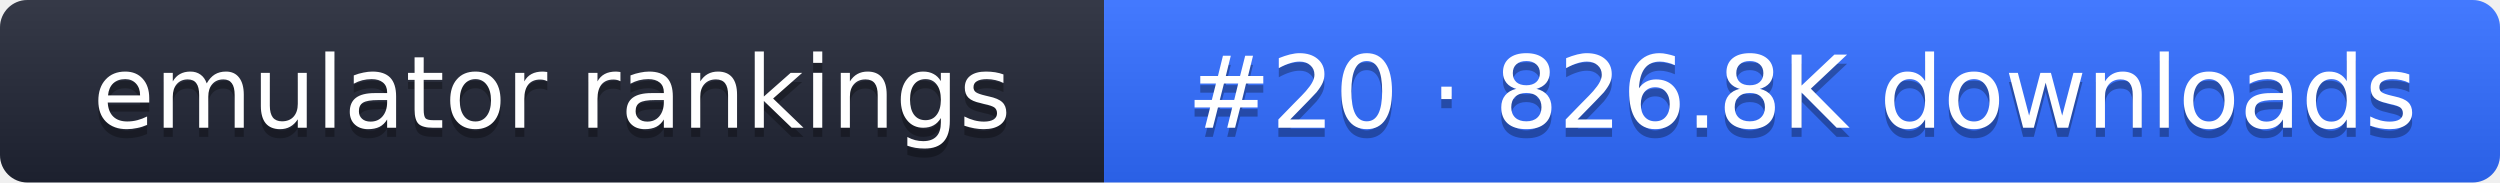
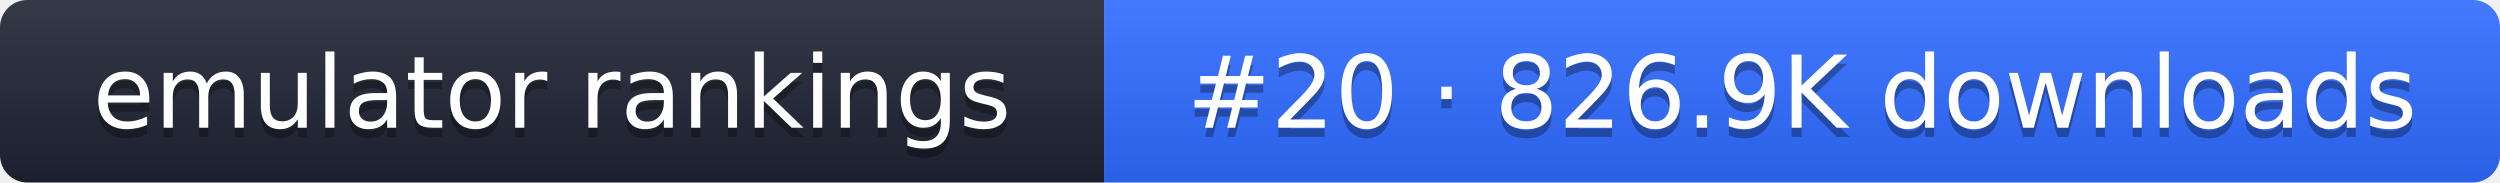
- <svg xmlns="http://www.w3.org/2000/svg" width="274" height="20" role="img" aria-label="emulator rankings: #20 · 826.8K downloads">
+ <svg xmlns="http://www.w3.org/2000/svg" width="274" height="20" role="img" aria-label="emulator rankings: #20 · 826.9K downloads">
  <linearGradient id="g" x2="0" y2="100%">
    <stop offset="0" stop-color="#fff" stop-opacity=".1" />
    <stop offset="1" stop-opacity=".1" />
  </linearGradient>
  <clipPath id="r">
    <rect width="274" height="20" rx="3" fill="#fff" />
  </clipPath>
  <g clip-path="url(#r)">
    <rect width="121" height="20" fill="#1f2433" />
    <rect x="121" width="153" height="20" fill="#2f6bff" />
    <rect width="274" height="20" fill="url(#g)" />
  </g>
  <g fill="#fff" text-anchor="middle" font-family="Verdana,DejaVu Sans,sans-serif" font-size="11">
    <text x="60.5" y="15" fill="#010101" fill-opacity=".3">emulator rankings</text>
    <text x="60.5" y="14">emulator rankings</text>
-     <text x="197.5" y="15" fill="#010101" fill-opacity=".3">#20 · 826.8K downloads</text>
-     <text x="197.5" y="14">#20 · 826.8K downloads</text>
+     <text x="197.5" y="15" fill="#010101" fill-opacity=".3">#20 · 826.9K downloads</text>
+     <text x="197.5" y="14">#20 · 826.9K downloads</text>
  </g>
</svg>
